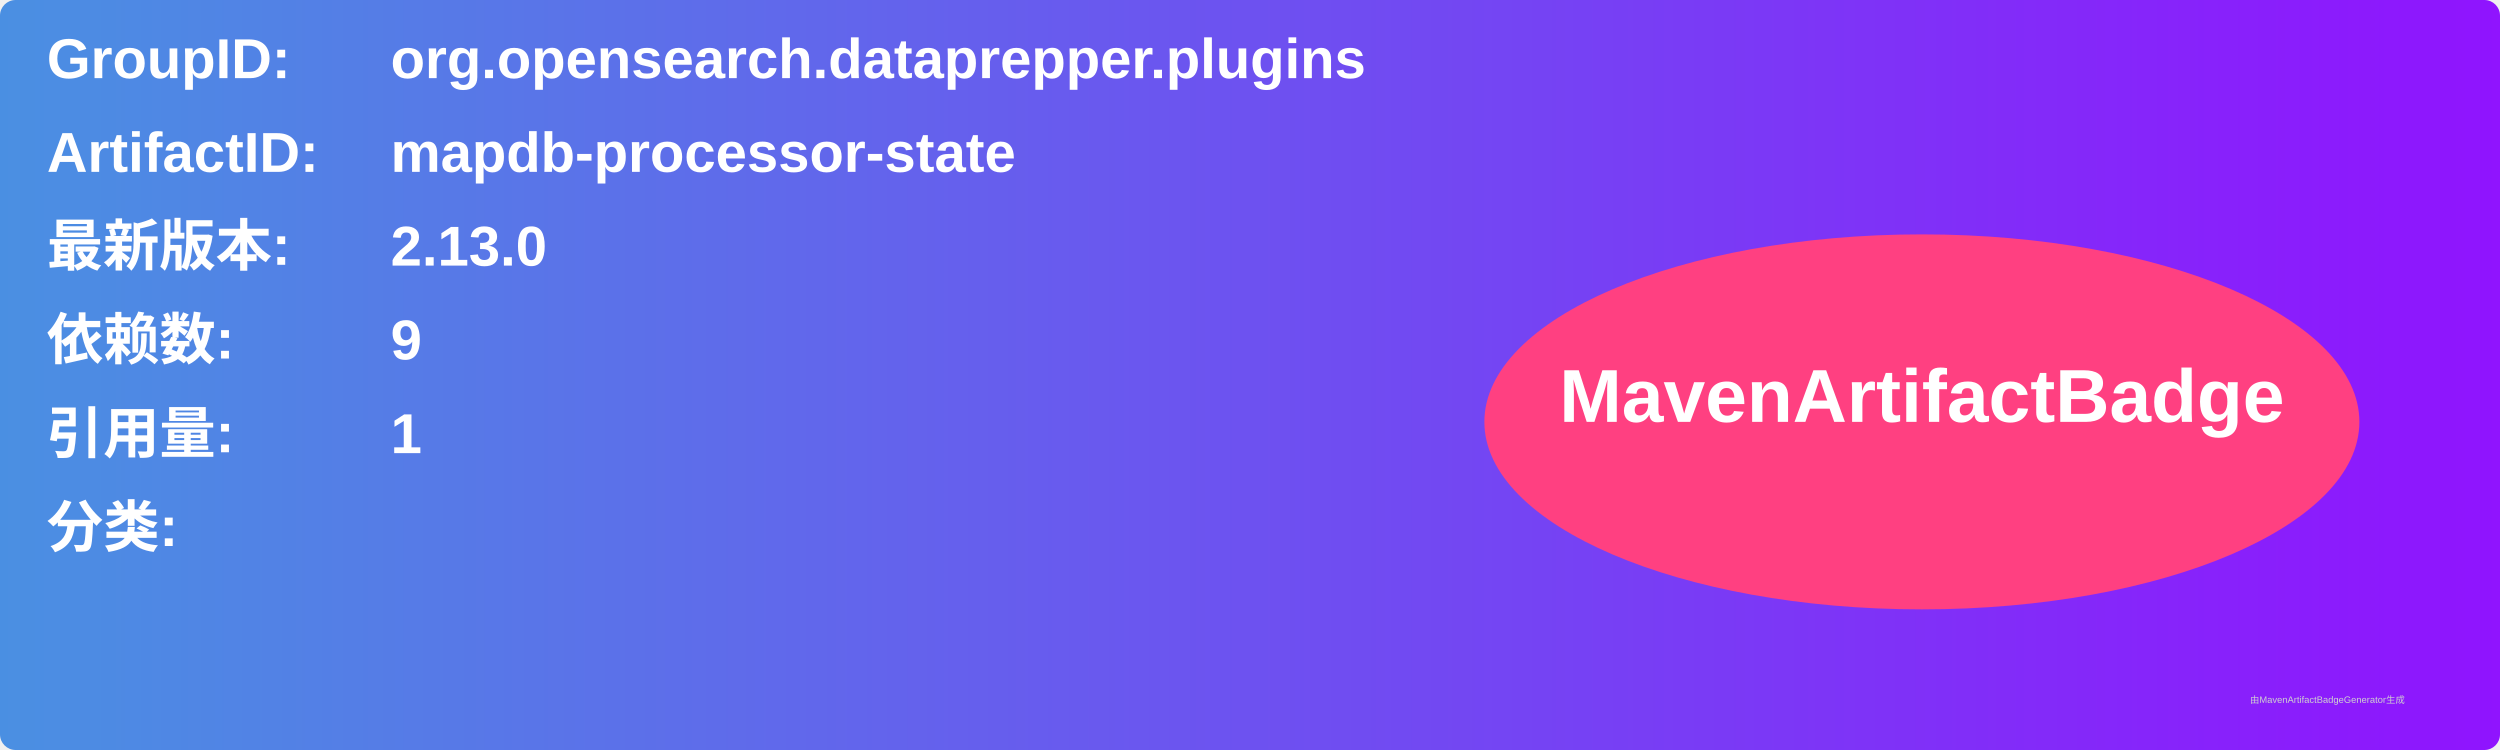
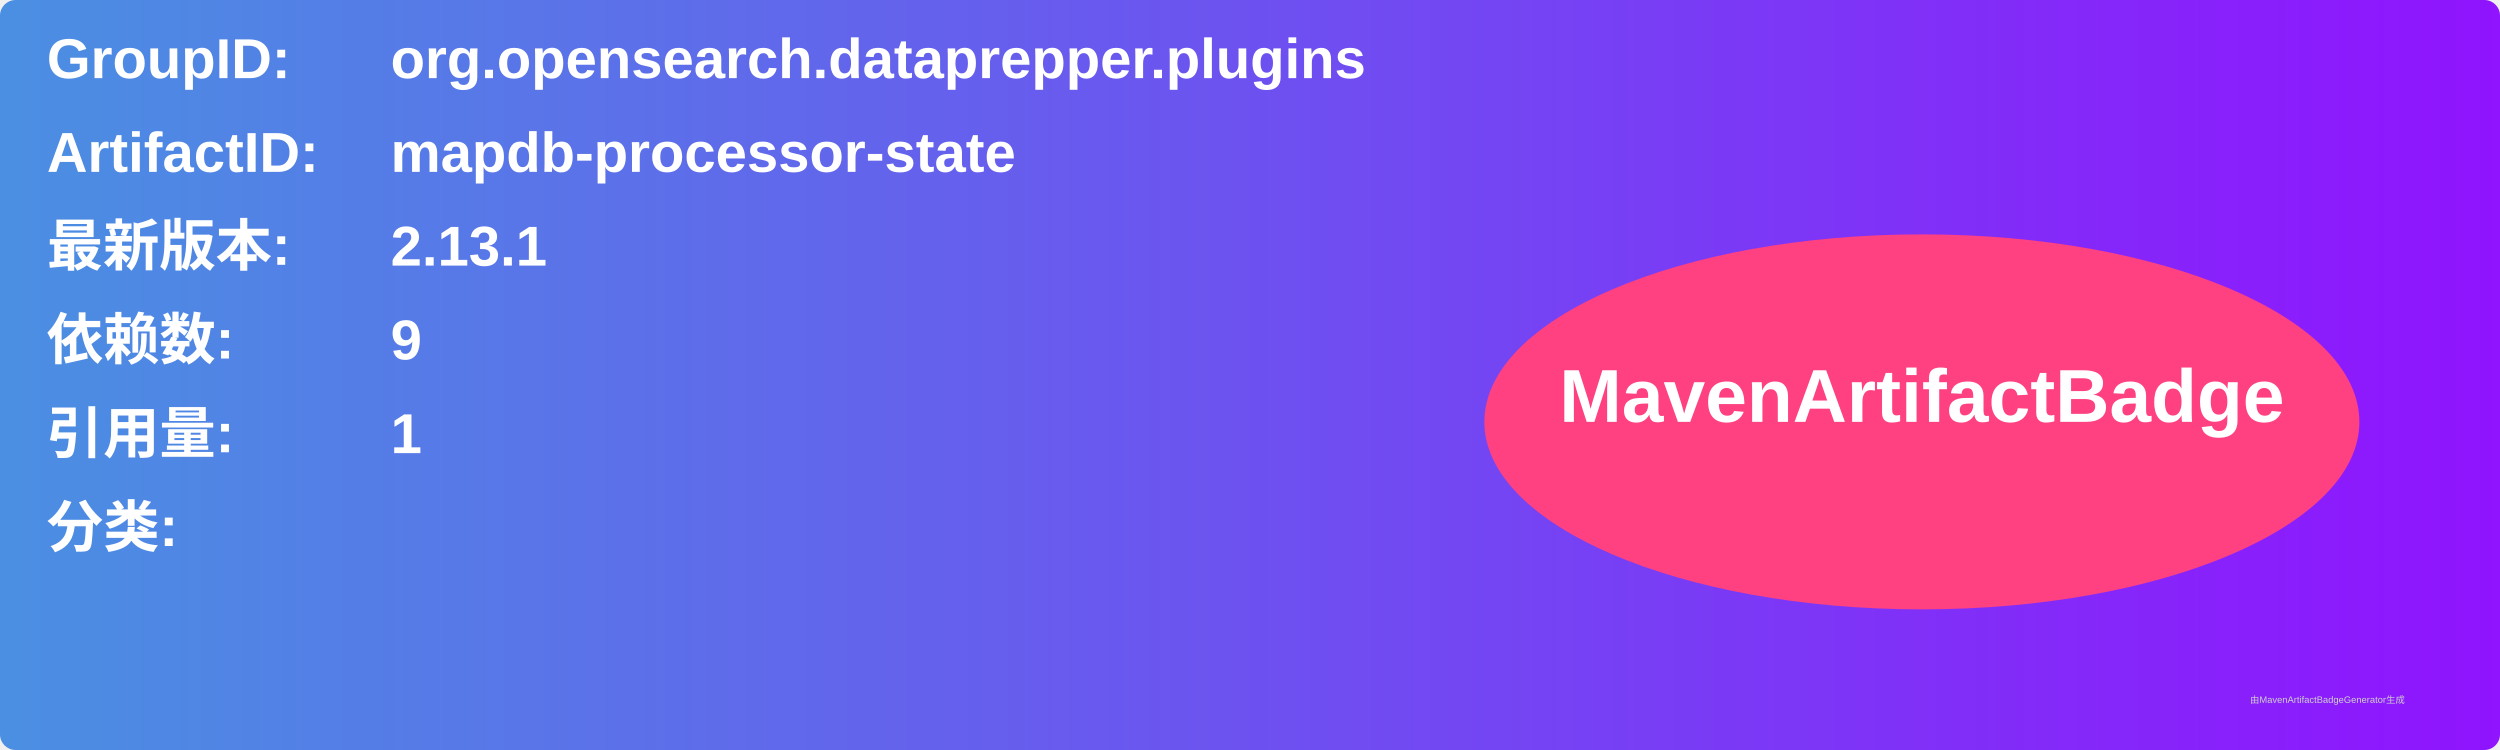
<svg xmlns="http://www.w3.org/2000/svg" width="800" height="240" viewBox="0 0 800 240">
  <linearGradient id="grad" x1="0%" y1="0%" x2="100%" y2="0%">
    <stop offset="0%" stop-color="#4a90e2" />
    <stop offset="100%" stop-color="#9013fe" />
  </linearGradient>
  <rect width="100%" height="100%" rx="5" ry="5" fill="url(#grad)" />
  <g transform="translate(15, 15)">
    <text x="0" y="10" font-family="Arial" font-size="18" fill="white" font-weight="bold" width="260">GroupID:</text>
    <text x="110" y="10" font-family="Arial" font-size="18" fill="white" font-weight="bold" width="460">org.opensearch.dataprepper.plugins</text>
    <text x="0" y="40" font-family="Arial" font-size="18" fill="white" font-weight="bold" width="260">ArtifactID:</text>
    <text x="110" y="40" font-family="Arial" font-size="18" fill="white" font-weight="bold" width="460">mapdb-processor-state</text>
    <text x="0" y="70" font-family="Arial" font-size="18" fill="white" font-weight="bold">最新版本:</text>
    <text x="110" y="70" font-family="Arial" font-size="18" fill="white" font-weight="bold">
-       <tspan font-weight="bold">2.13.0</tspan>
+       <tspan font-weight="bold">2.13.1</tspan>
    </text>
    <text x="0" y="100" font-family="Arial" font-size="18" fill="white" font-weight="bold">依赖数: </text>
    <text x="110" y="100" font-family="Arial" font-size="18" fill="white">
      <tspan font-weight="bold">9</tspan>
    </text>
    <text x="0" y="130" font-family="Arial" font-size="18" fill="white" font-weight="bold">引用量: </text>
    <text x="110" y="130" font-family="Arial" font-size="18" fill="white">
      <tspan font-weight="bold">1</tspan>
    </text>
    <text x="0" y="160" font-family="Arial" font-size="18" fill="white" font-weight="bold">分类:</text>
    <text x="10" y="190" font-family="Arial" font-size="10" fill="white">
      <tspan font-weight="bold" />
    </text>
    <ellipse cx="600" cy="120" rx="140" ry="60" fill="#ff4081" />
    <text x="600" y="120" text-anchor="middle" font-family="Arial" font-size="24" fill="white" font-weight="bold">MavenArtifactBadge</text>
  </g>
  <text x="720" y="225" font-family="Arial" font-size="3" fill="#d0d0d0">由MavenArtifactBadgeGenerator生成</text>
</svg>
